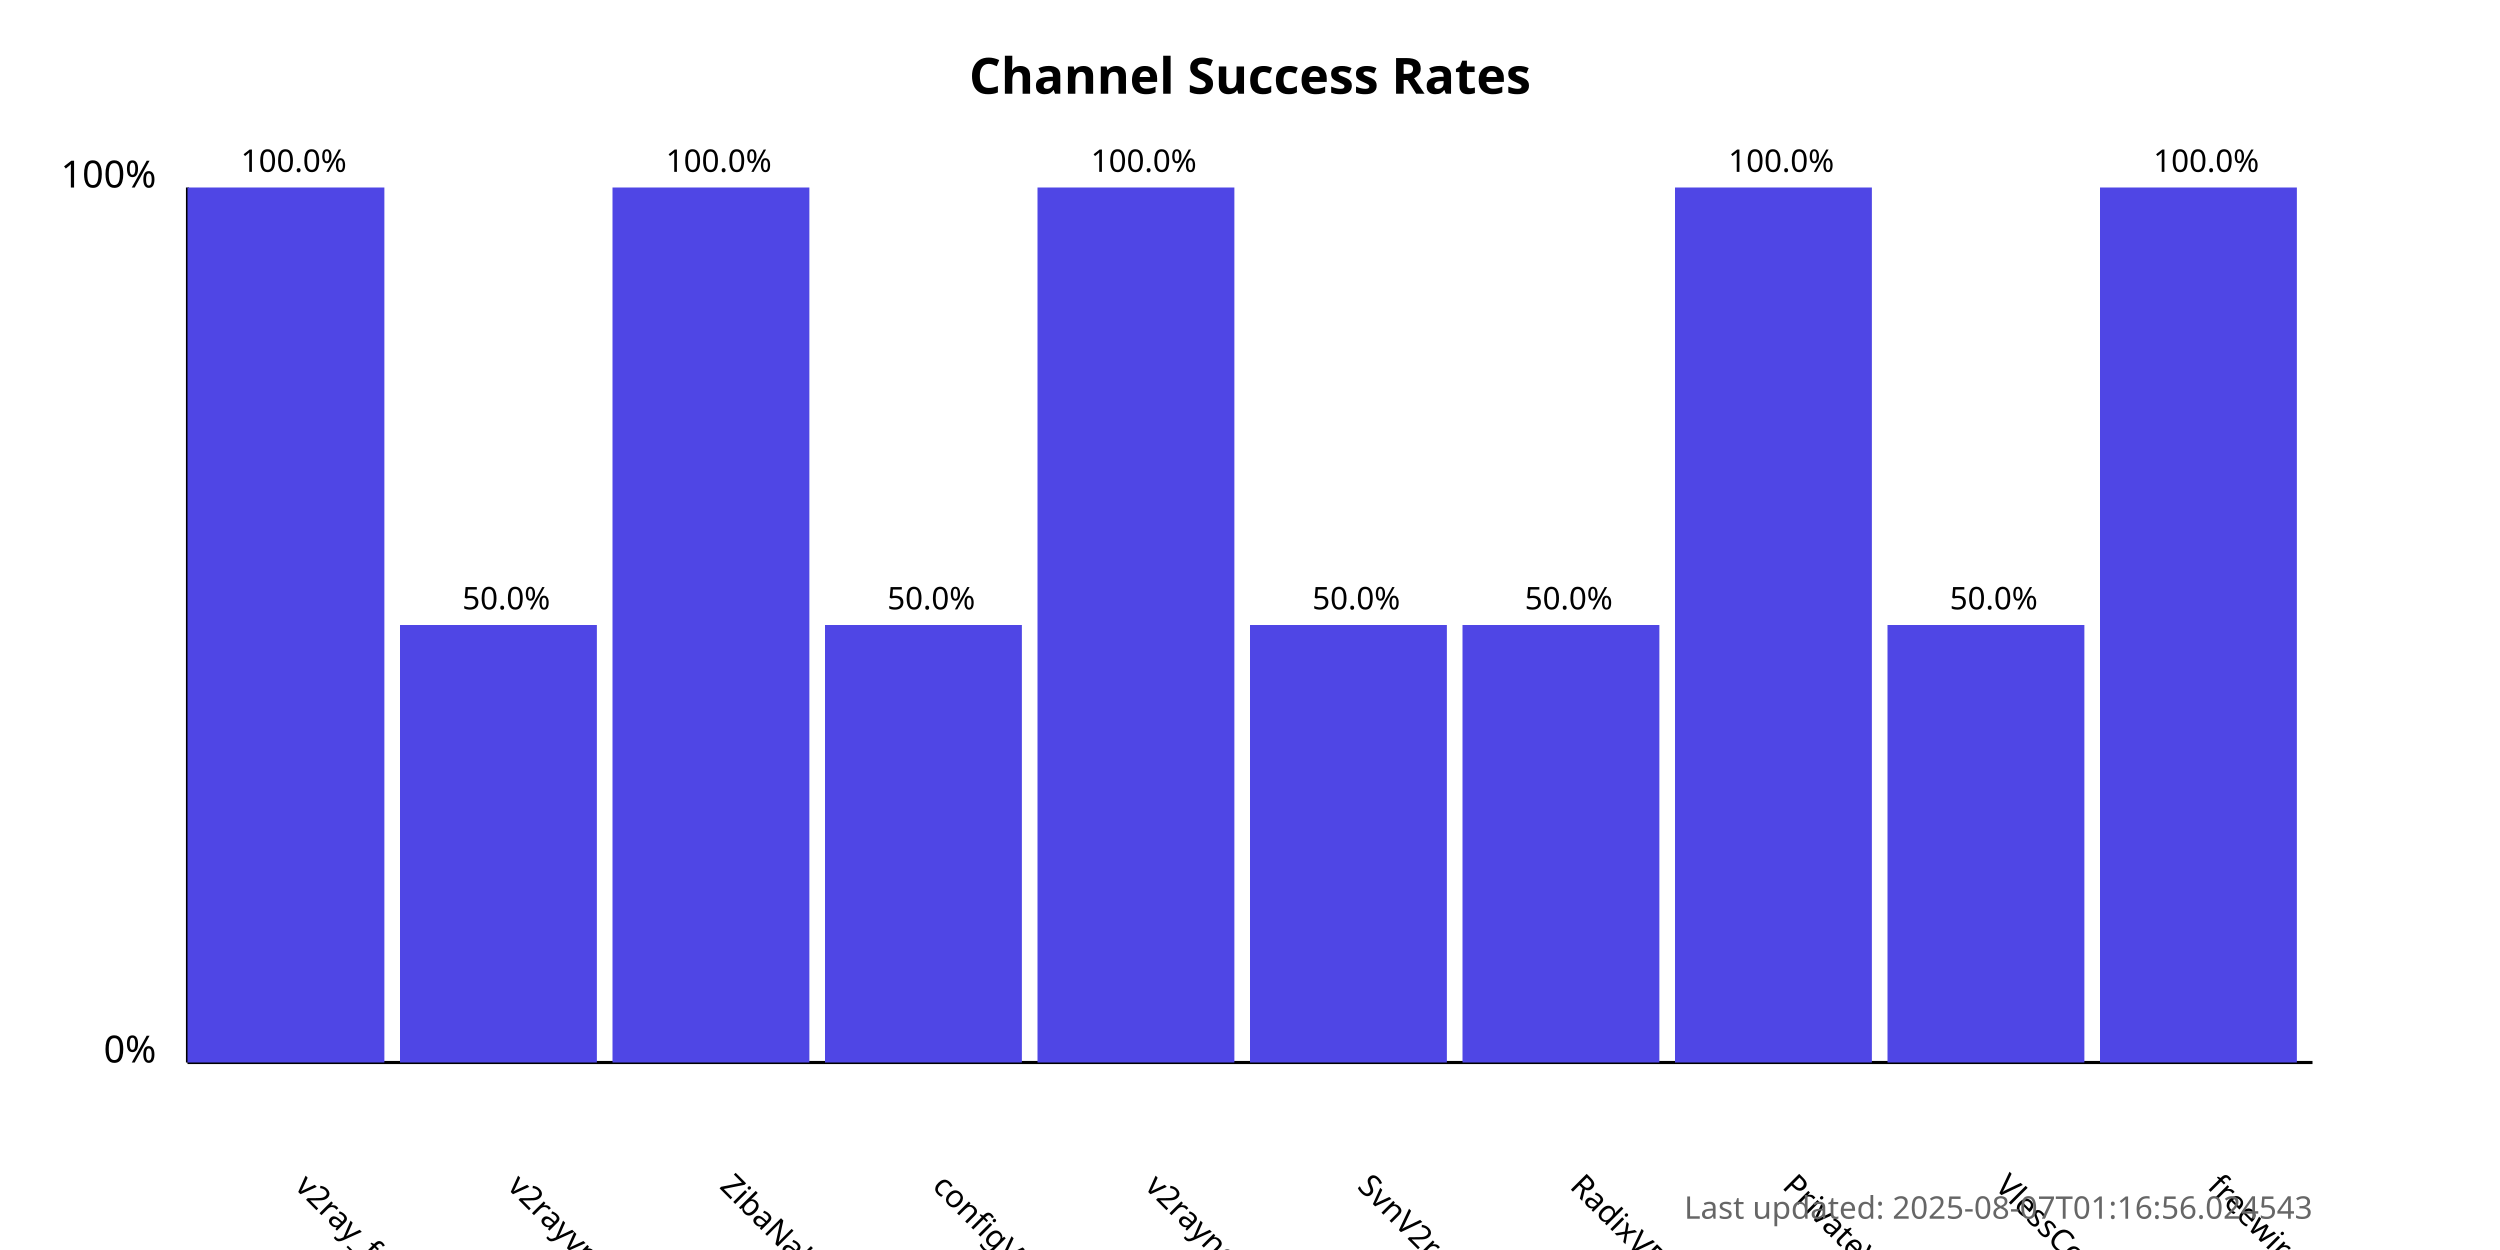
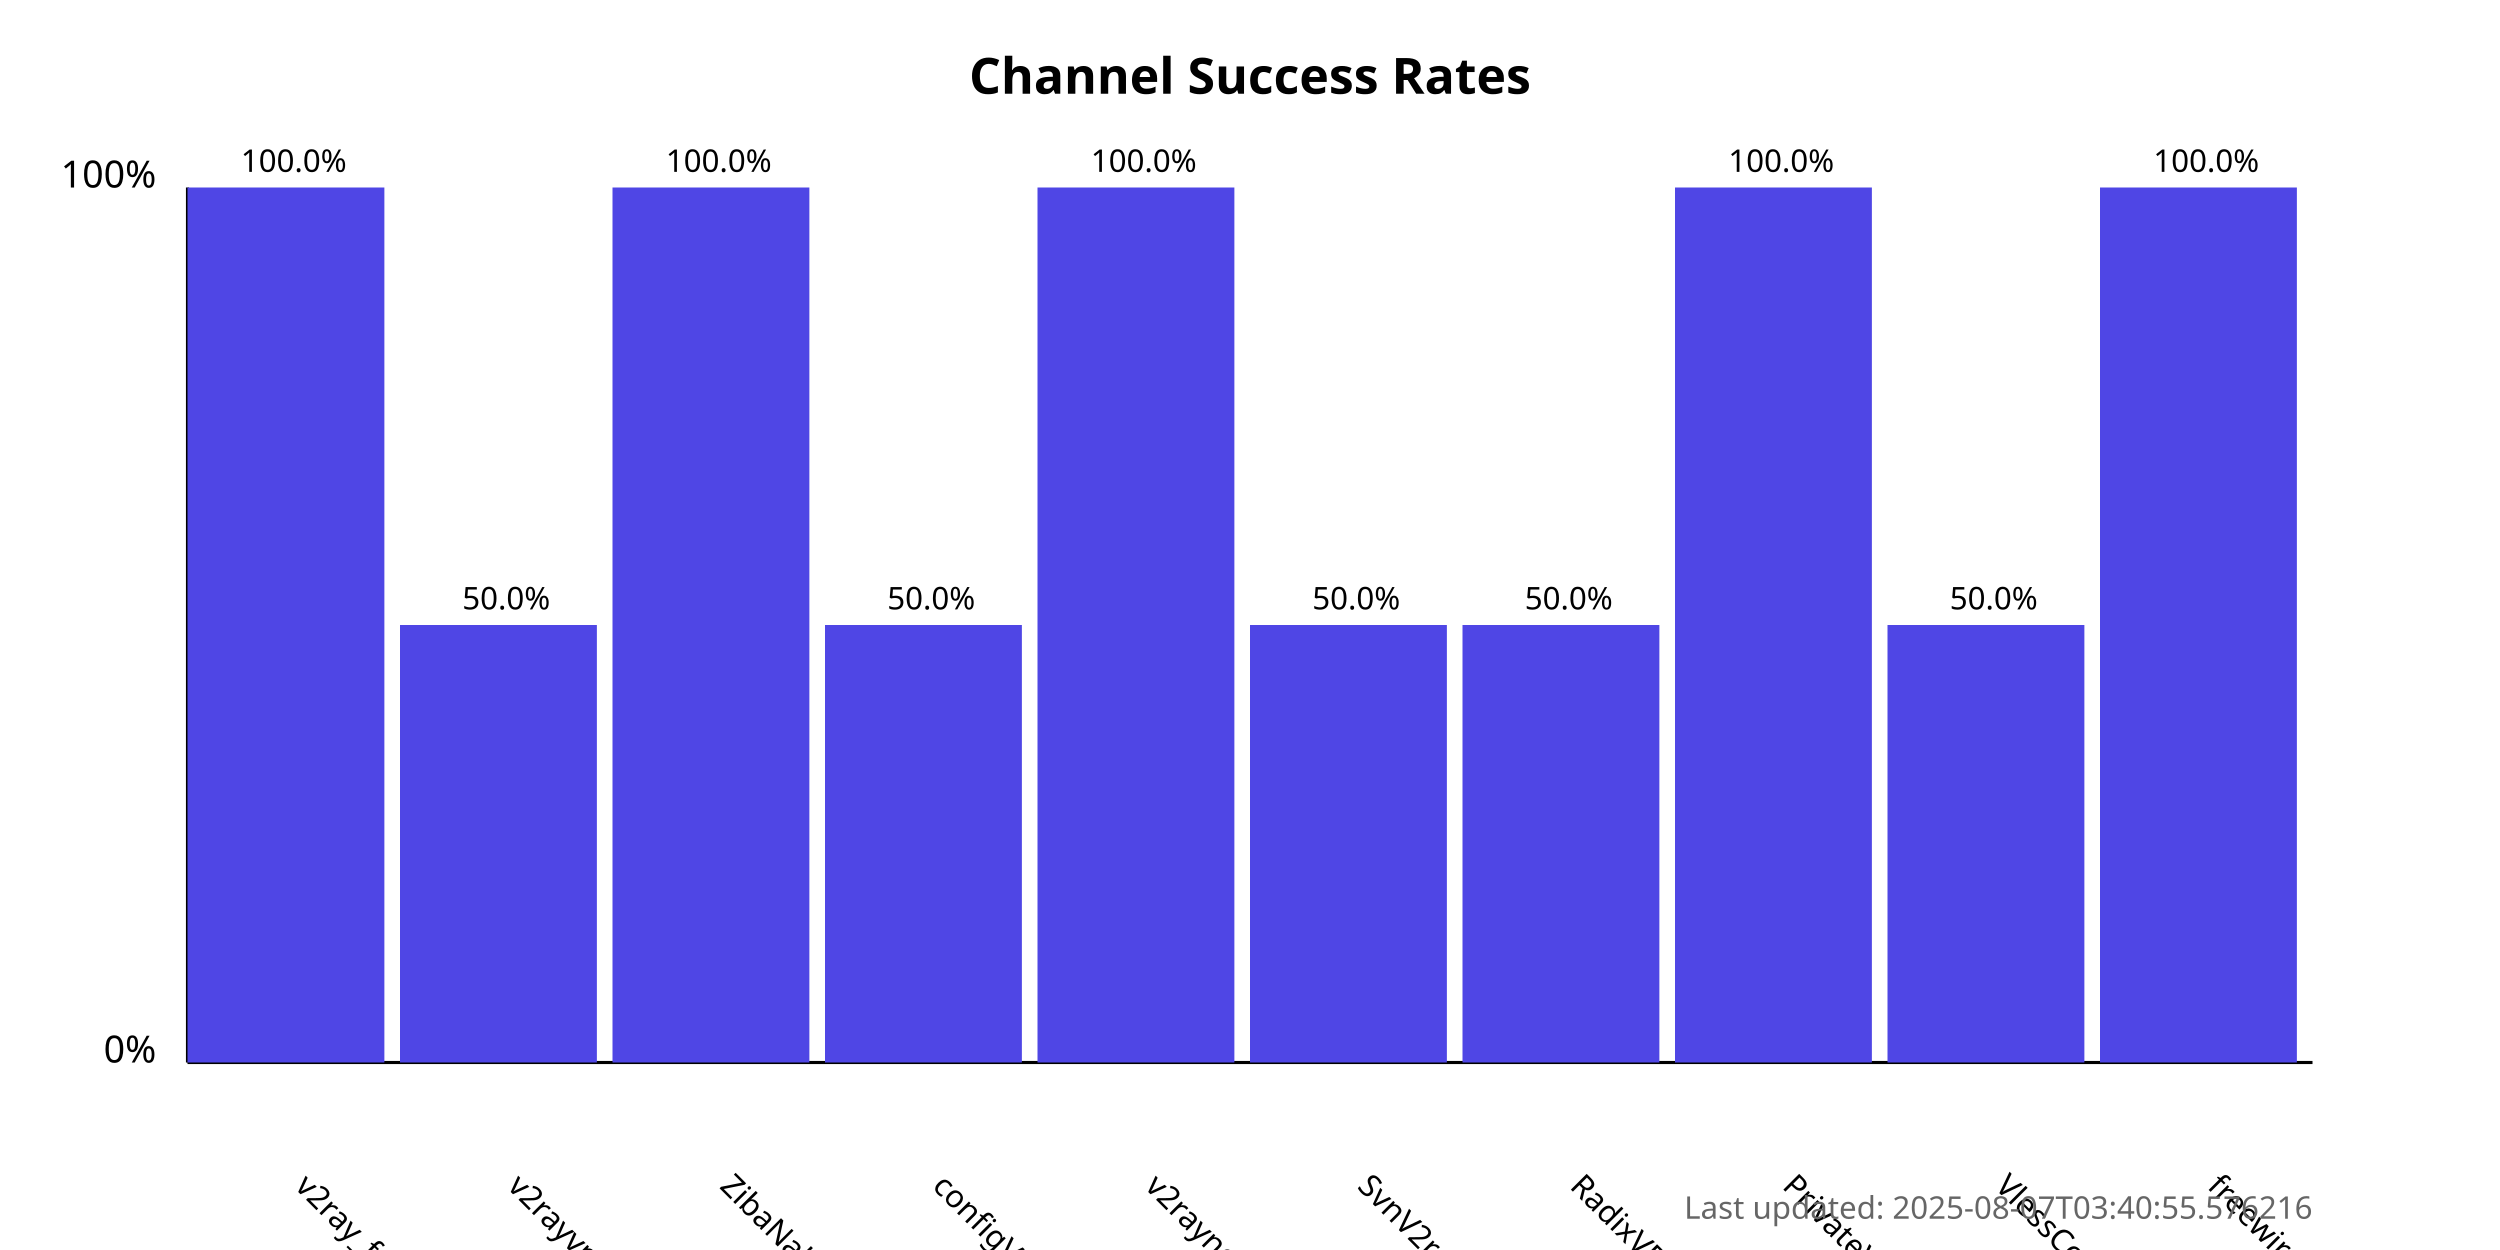
<svg xmlns="http://www.w3.org/2000/svg" width="800" height="400">
  <style>
            .chart-title { font: bold 16px sans-serif; }
            .axis-label { font: 12px sans-serif; }
            .tick-label { font: 10px sans-serif; }
            .bar { fill: #4f46e5; }
            .bar:hover { fill: #6366f1; }
            .timestamp { font: 10px sans-serif; fill: #666; }
        </style>
  <text x="400.0" y="30" text-anchor="middle" class="chart-title">
            Channel Success Rates
        </text>
  <line x1="60" y1="340" x2="60" y2="60" stroke="black" stroke-width="1" />
  <line x1="60" y1="340" x2="740" y2="340" stroke="black" stroke-width="1" />
  <text x="50" y="340" text-anchor="end" class="axis-label">0%</text>
  <text x="50" y="60" text-anchor="end" class="axis-label">100%</text>
  <g>
    <rect x="60" y="60.0" width="63.0" height="280.0" class="bar" />
    <text x="94.0" y="380" transform="rotate(45, 94.0, 380)" text-anchor="start" class="tick-label">
                v2ray_free_conf
            </text>
    <text x="94.0" y="55.0" text-anchor="middle" class="tick-label">
                100.0%
            </text>
  </g>
  <g>
    <rect x="128.0" y="200.0" width="63.0" height="140.0" class="bar" />
    <text x="162.0" y="380" transform="rotate(45, 162.0, 380)" text-anchor="start" class="tick-label">
                v2rayvpno
            </text>
    <text x="162.0" y="195.0" text-anchor="middle" class="tick-label">
                50.0%
            </text>
  </g>
  <g>
    <rect x="196.0" y="60.0" width="63.0" height="280.0" class="bar" />
    <text x="230.0" y="380" transform="rotate(45, 230.0, 380)" text-anchor="start" class="tick-label">
                ZibaNabz
            </text>
    <text x="230.0" y="55.0" text-anchor="middle" class="tick-label">
                100.0%
            </text>
  </g>
  <g>
    <rect x="264.0" y="200.0" width="63.0" height="140.0" class="bar" />
    <text x="298.0" y="380" transform="rotate(45, 298.0, 380)" text-anchor="start" class="tick-label">
                configV2rayForFree
            </text>
    <text x="298.0" y="195.0" text-anchor="middle" class="tick-label">
                50.0%
            </text>
  </g>
  <g>
    <rect x="332.0" y="60.0" width="63.0" height="280.0" class="bar" />
    <text x="366.0" y="380" transform="rotate(45, 366.0, 380)" text-anchor="start" class="tick-label">
                v2rayngvpn
            </text>
    <text x="366.0" y="55.0" text-anchor="middle" class="tick-label">
                100.0%
            </text>
  </g>
  <g>
    <rect x="400.0" y="200.0" width="63.0" height="140.0" class="bar" />
    <text x="434.0" y="380" transform="rotate(45, 434.0, 380)" text-anchor="start" class="tick-label">
                SvnV2ray
            </text>
    <text x="434.0" y="195.0" text-anchor="middle" class="tick-label">
                50.0%
            </text>
  </g>
  <g>
    <rect x="468.0" y="200.0" width="63.0" height="140.0" class="bar" />
    <text x="502.0" y="380" transform="rotate(45, 502.0, 380)" text-anchor="start" class="tick-label">
                RadixVPN
            </text>
    <text x="502.0" y="195.0" text-anchor="middle" class="tick-label">
                50.0%
            </text>
  </g>
  <g>
    <rect x="536.0" y="60.0" width="63.0" height="280.0" class="bar" />
    <text x="570.0" y="380" transform="rotate(45, 570.0, 380)" text-anchor="start" class="tick-label">
                PrivateVPNs
            </text>
    <text x="570.0" y="55.0" text-anchor="middle" class="tick-label">
                100.0%
            </text>
  </g>
  <g>
    <rect x="604.0" y="200.0" width="63.0" height="140.0" class="bar" />
    <text x="638.0" y="380" transform="rotate(45, 638.0, 380)" text-anchor="start" class="tick-label">
                VlessConfig
            </text>
    <text x="638.0" y="195.0" text-anchor="middle" class="tick-label">
                50.0%
            </text>
  </g>
  <g>
    <rect x="672.0" y="60.0" width="63.0" height="280.0" class="bar" />
    <text x="706.0" y="380" transform="rotate(45, 706.0, 380)" text-anchor="start" class="tick-label">
                freewireguard
            </text>
    <text x="706.0" y="55.0" text-anchor="middle" class="tick-label">
                100.0%
            </text>
  </g>
  <text x="740" y="390" text-anchor="end" class="timestamp">
-             Last updated: 2025-08-07T01:16:56.024543
+             Last updated: 2025-08-07T03:40:55.576216
        </text>
</svg>
